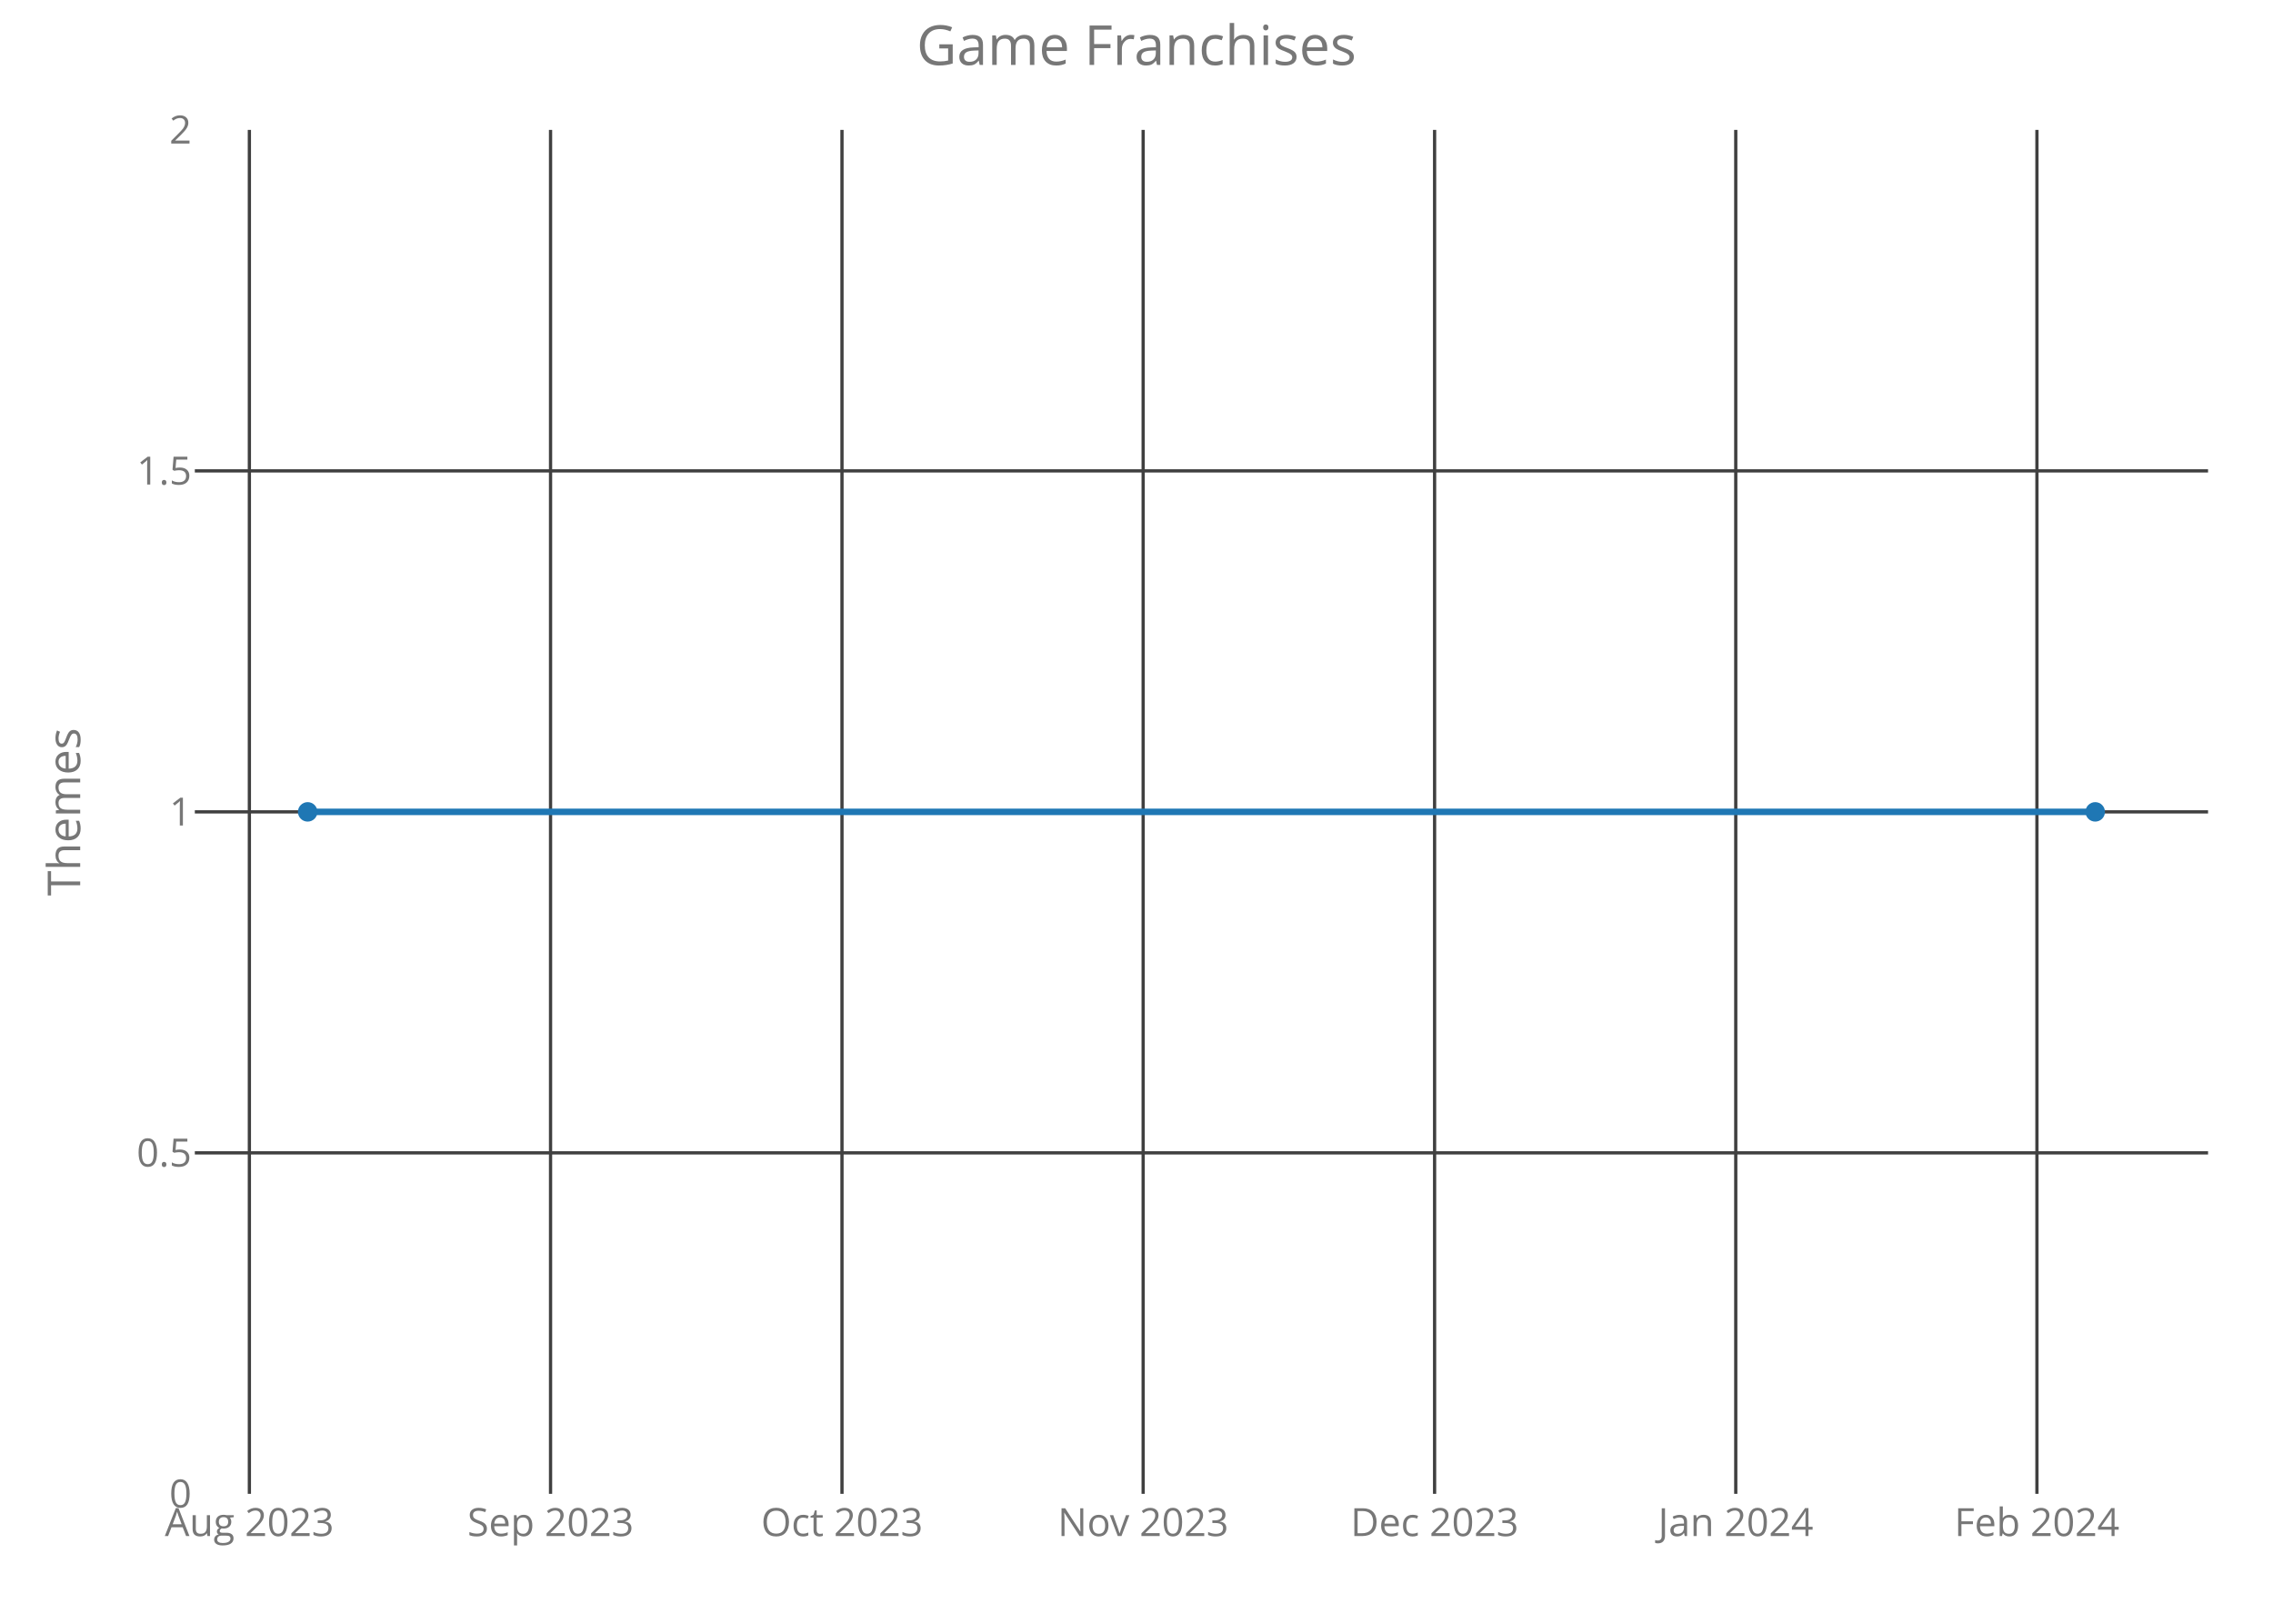
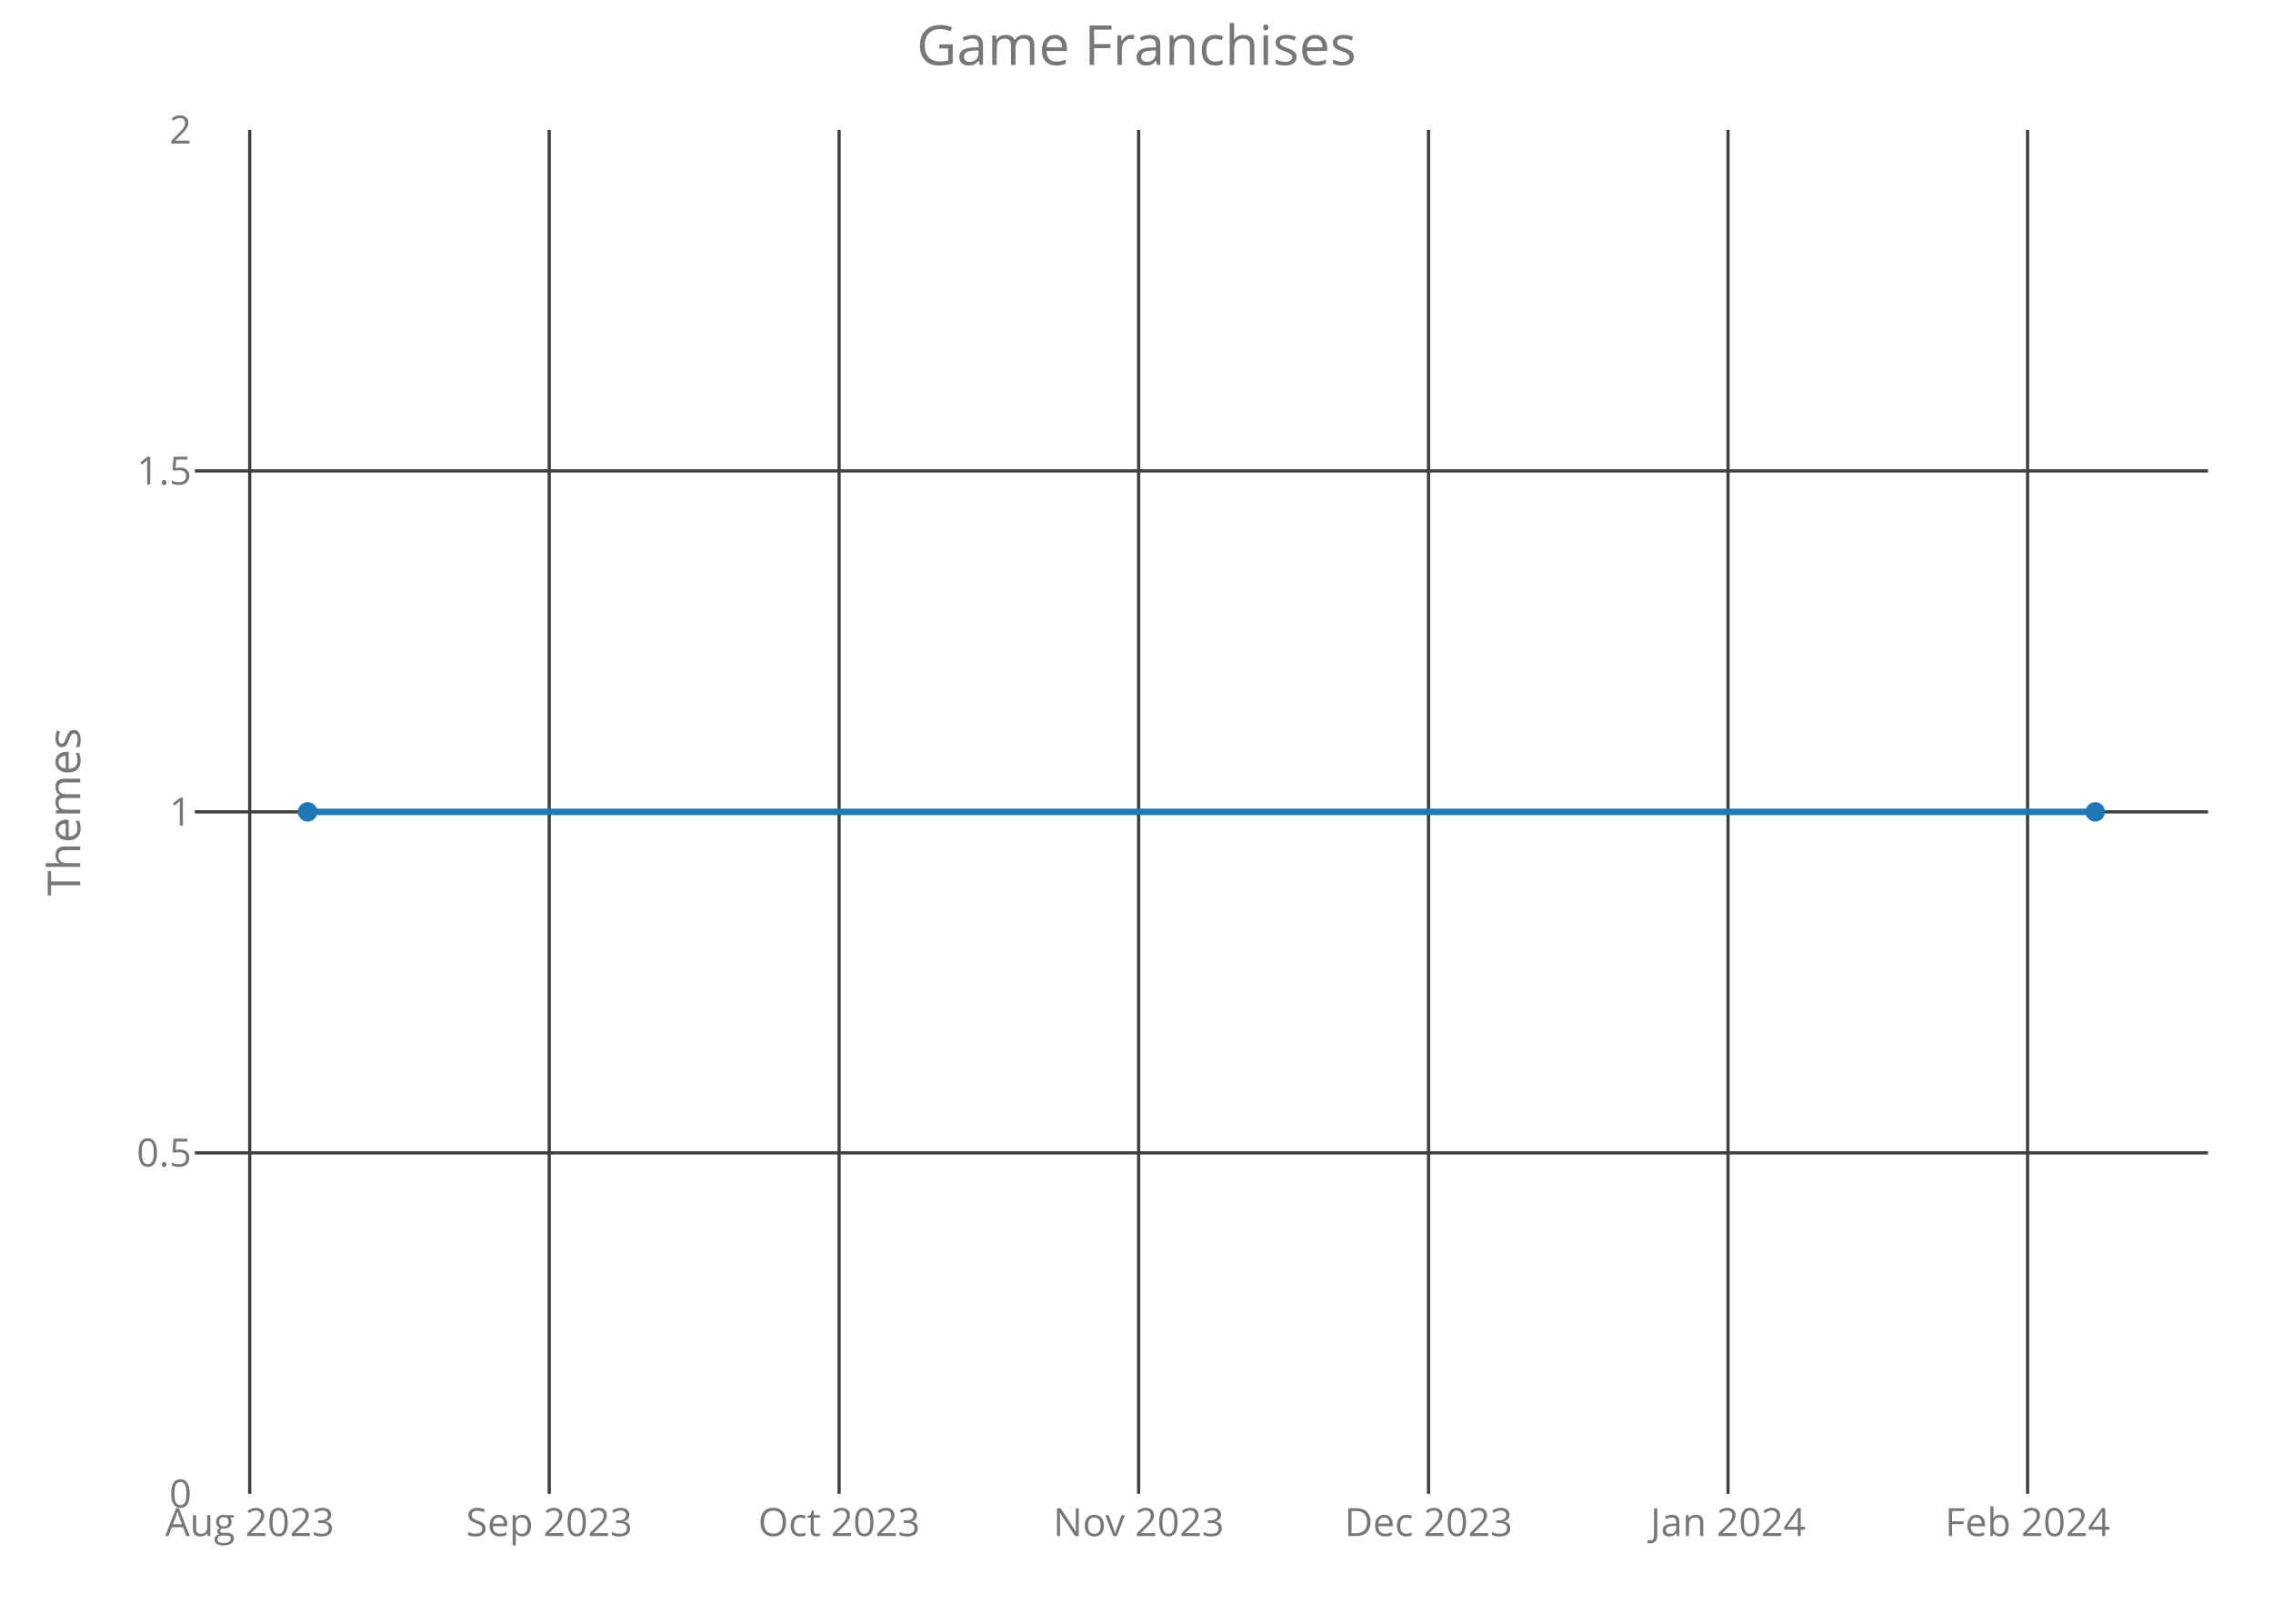
<svg xmlns="http://www.w3.org/2000/svg" class="main-svg" width="700" height="500" style="" viewBox="0 0 700 500">
  <rect x="0" y="0" width="700" height="500" style="fill: rgb(0, 0, 0); fill-opacity: 0;" />
-   <defs id="defs-3f890d">
+   <defs id="defs-26a551">
    <g class="clips">
-       <clipPath id="clip3f890dxyplot" class="plotclip">
+       <clipPath id="clip26a551xyplot" class="plotclip">
        <rect width="620" height="420" />
      </clipPath>
-       <clipPath class="axesclip" id="clip3f890dx">
+       <clipPath class="axesclip" id="clip26a551x">
        <rect x="60" y="0" width="620" height="500" />
      </clipPath>
-       <clipPath class="axesclip" id="clip3f890dy">
+       <clipPath class="axesclip" id="clip26a551y">
        <rect x="0" y="40" width="700" height="420" />
      </clipPath>
-       <clipPath class="axesclip" id="clip3f890dxy">
+       <clipPath class="axesclip" id="clip26a551xy">
        <rect x="60" y="40" width="620" height="420" />
      </clipPath>
    </g>
    <g class="gradients" />
  </defs>
  <g class="bglayer">
    <rect class="bg" x="60" y="40" width="620" height="420" style="fill: rgb(0, 0, 0); fill-opacity: 0; stroke-width: 0;" />
  </g>
  <g class="layer-below">
    <g class="imagelayer" />
    <g class="shapelayer" />
  </g>
  <g class="cartesianlayer">
    <g class="subplot xy">
      <g class="layer-subplot">
        <g class="shapelayer" />
        <g class="imagelayer" />
      </g>
      <g class="gridlayer">
        <g class="x">
-           <path class="xgrid crisp" transform="translate(76.8,0)" d="M0,40v420" style="stroke: rgb(64, 64, 64); stroke-opacity: 1; stroke-width: 1px;" />
-           <path class="xgrid crisp" transform="translate(169.55,0)" d="M0,40v420" style="stroke: rgb(64, 64, 64); stroke-opacity: 1; stroke-width: 1px;" />
-           <path class="xgrid crisp" transform="translate(259.3,0)" d="M0,40v420" style="stroke: rgb(64, 64, 64); stroke-opacity: 1; stroke-width: 1px;" />
-           <path class="xgrid crisp" transform="translate(352.05,0)" d="M0,40v420" style="stroke: rgb(64, 64, 64); stroke-opacity: 1; stroke-width: 1px;" />
-           <path class="xgrid crisp" transform="translate(441.8,0)" d="M0,40v420" style="stroke: rgb(64, 64, 64); stroke-opacity: 1; stroke-width: 1px;" />
-           <path class="xgrid crisp" transform="translate(534.55,0)" d="M0,40v420" style="stroke: rgb(64, 64, 64); stroke-opacity: 1; stroke-width: 1px;" />
-           <path class="xgrid crisp" transform="translate(627.3,0)" d="M0,40v420" style="stroke: rgb(64, 64, 64); stroke-opacity: 1; stroke-width: 1px;" />
+           <path class="xgrid crisp" transform="translate(76.9,0)" d="M0,40v420" style="stroke: rgb(64, 64, 64); stroke-opacity: 1; stroke-width: 1px;" />
+           <path class="xgrid crisp" transform="translate(169.14,0)" d="M0,40v420" style="stroke: rgb(64, 64, 64); stroke-opacity: 1; stroke-width: 1px;" />
+           <path class="xgrid crisp" transform="translate(258.41,0)" d="M0,40v420" style="stroke: rgb(64, 64, 64); stroke-opacity: 1; stroke-width: 1px;" />
+           <path class="xgrid crisp" transform="translate(350.66,0)" d="M0,40v420" style="stroke: rgb(64, 64, 64); stroke-opacity: 1; stroke-width: 1px;" />
+           <path class="xgrid crisp" transform="translate(439.93,0)" d="M0,40v420" style="stroke: rgb(64, 64, 64); stroke-opacity: 1; stroke-width: 1px;" />
+           <path class="xgrid crisp" transform="translate(532.17,0)" d="M0,40v420" style="stroke: rgb(64, 64, 64); stroke-opacity: 1; stroke-width: 1px;" />
+           <path class="xgrid crisp" transform="translate(624.42,0)" d="M0,40v420" style="stroke: rgb(64, 64, 64); stroke-opacity: 1; stroke-width: 1px;" />
        </g>
        <g class="y">
          <path class="ygrid crisp" transform="translate(0,355)" d="M60,0h620" style="stroke: rgb(64, 64, 64); stroke-opacity: 1; stroke-width: 1px;" />
          <path class="ygrid crisp" transform="translate(0,250)" d="M60,0h620" style="stroke: rgb(64, 64, 64); stroke-opacity: 1; stroke-width: 1px;" />
          <path class="ygrid crisp" transform="translate(0,145)" d="M60,0h620" style="stroke: rgb(64, 64, 64); stroke-opacity: 1; stroke-width: 1px;" />
        </g>
      </g>
      <g class="zerolinelayer" />
      <path class="xlines-below crisp" d="M0,0" style="fill: none;" />
      <path class="ylines-below crisp" d="M0,0" style="fill: none;" />
      <g class="overlines-below" />
      <g class="xaxislayer-below">
        <g class="xtick">
-           <text text-anchor="middle" x="0" y="473" transform="translate(76.8,0)" style="font-family: 'Open Sans'; font-size: 12px; fill: rgb(119, 119, 119); fill-opacity: 1; white-space: pre;">Aug 2023</text>
+           <text text-anchor="middle" x="0" y="473" transform="translate(76.9,0)" style="font-family: 'Open Sans'; font-size: 12px; fill: rgb(119, 119, 119); fill-opacity: 1; white-space: pre;">Aug 2023</text>
        </g>
        <g class="xtick">
-           <text text-anchor="middle" x="0" y="473" transform="translate(169.55,0)" style="font-family: 'Open Sans'; font-size: 12px; fill: rgb(119, 119, 119); fill-opacity: 1; white-space: pre;">Sep 2023</text>
+           <text text-anchor="middle" x="0" y="473" transform="translate(169.14,0)" style="font-family: 'Open Sans'; font-size: 12px; fill: rgb(119, 119, 119); fill-opacity: 1; white-space: pre;">Sep 2023</text>
        </g>
        <g class="xtick">
-           <text text-anchor="middle" x="0" y="473" transform="translate(259.3,0)" style="font-family: 'Open Sans'; font-size: 12px; fill: rgb(119, 119, 119); fill-opacity: 1; white-space: pre;">Oct 2023</text>
+           <text text-anchor="middle" x="0" y="473" transform="translate(258.41,0)" style="font-family: 'Open Sans'; font-size: 12px; fill: rgb(119, 119, 119); fill-opacity: 1; white-space: pre;">Oct 2023</text>
        </g>
        <g class="xtick">
-           <text text-anchor="middle" x="0" y="473" transform="translate(352.05,0)" style="font-family: 'Open Sans'; font-size: 12px; fill: rgb(119, 119, 119); fill-opacity: 1; white-space: pre;">Nov 2023</text>
+           <text text-anchor="middle" x="0" y="473" transform="translate(350.66,0)" style="font-family: 'Open Sans'; font-size: 12px; fill: rgb(119, 119, 119); fill-opacity: 1; white-space: pre;">Nov 2023</text>
        </g>
        <g class="xtick">
-           <text text-anchor="middle" x="0" y="473" transform="translate(441.8,0)" style="font-family: 'Open Sans'; font-size: 12px; fill: rgb(119, 119, 119); fill-opacity: 1; white-space: pre;">Dec 2023</text>
+           <text text-anchor="middle" x="0" y="473" transform="translate(439.93,0)" style="font-family: 'Open Sans'; font-size: 12px; fill: rgb(119, 119, 119); fill-opacity: 1; white-space: pre;">Dec 2023</text>
        </g>
        <g class="xtick">
-           <text text-anchor="middle" x="0" y="473" transform="translate(534.55,0)" style="font-family: 'Open Sans'; font-size: 12px; fill: rgb(119, 119, 119); fill-opacity: 1; white-space: pre;">Jan 2024</text>
+           <text text-anchor="middle" x="0" y="473" transform="translate(532.17,0)" style="font-family: 'Open Sans'; font-size: 12px; fill: rgb(119, 119, 119); fill-opacity: 1; white-space: pre;">Jan 2024</text>
        </g>
        <g class="xtick">
-           <text text-anchor="middle" x="0" y="473" transform="translate(627.3,0)" style="font-family: 'Open Sans'; font-size: 12px; fill: rgb(119, 119, 119); fill-opacity: 1; white-space: pre;">Feb 2024</text>
+           <text text-anchor="middle" x="0" y="473" transform="translate(624.42,0)" style="font-family: 'Open Sans'; font-size: 12px; fill: rgb(119, 119, 119); fill-opacity: 1; white-space: pre;">Feb 2024</text>
        </g>
      </g>
      <g class="yaxislayer-below">
        <g class="ytick">
          <text text-anchor="end" x="59" y="4.2" transform="translate(0,460)" style="font-family: 'Open Sans'; font-size: 12px; fill: rgb(119, 119, 119); fill-opacity: 1; white-space: pre;">0</text>
        </g>
        <g class="ytick">
          <text text-anchor="end" x="59" y="4.2" transform="translate(0,355)" style="font-family: 'Open Sans'; font-size: 12px; fill: rgb(119, 119, 119); fill-opacity: 1; white-space: pre;">0.5</text>
        </g>
        <g class="ytick">
          <text text-anchor="end" x="59" y="4.2" transform="translate(0,250)" style="font-family: 'Open Sans'; font-size: 12px; fill: rgb(119, 119, 119); fill-opacity: 1; white-space: pre;">1</text>
        </g>
        <g class="ytick">
          <text text-anchor="end" x="59" y="4.2" transform="translate(0,145)" style="font-family: 'Open Sans'; font-size: 12px; fill: rgb(119, 119, 119); fill-opacity: 1; white-space: pre;">1.5</text>
        </g>
        <g class="ytick">
          <text text-anchor="end" x="59" y="4.2" transform="translate(0,40)" style="font-family: 'Open Sans'; font-size: 12px; fill: rgb(119, 119, 119); fill-opacity: 1; white-space: pre;">2</text>
        </g>
      </g>
      <g class="overaxes-below" />
-       <g class="plot" transform="translate(60,40)" clip-path="url('#clip3f890dxyplot')">
+       <g class="plot" transform="translate(60,40)" clip-path="url('#clip26a551xyplot')">
        <g class="scatterlayer mlayer">
-           <g class="trace scatter trace535a20" style="stroke-miterlimit: 2; opacity: 1;">
+           <g class="trace scatter trace011993" style="stroke-miterlimit: 2; opacity: 1;">
            <g class="fills" />
            <g class="errorbars" />
            <g class="lines">
              <path class="js-line" d="M34.75,210L585.25,210" style="vector-effect: non-scaling-stroke; fill: none; stroke: rgb(31, 119, 180); stroke-opacity: 1; stroke-width: 2px; opacity: 1;" />
            </g>
            <g class="points">
              <path class="point" transform="translate(34.75,210)" d="M3,0A3,3 0 1,1 0,-3A3,3 0 0,1 3,0Z" style="opacity: 1; stroke-width: 0px; fill: rgb(31, 119, 180); fill-opacity: 1;" />
              <path class="point" transform="translate(585.25,210)" d="M3,0A3,3 0 1,1 0,-3A3,3 0 0,1 3,0Z" style="opacity: 1; stroke-width: 0px; fill: rgb(31, 119, 180); fill-opacity: 1;" />
            </g>
            <g class="text" />
          </g>
        </g>
      </g>
      <g class="overplot" />
      <path class="xlines-above" />
      <path class="ylines-above" />
      <g class="overlines-above" />
      <g class="xaxislayer-above" />
      <g class="yaxislayer-above" />
      <g class="overaxes-above" />
    </g>
  </g>
  <g class="polarlayer" />
  <g class="ternarylayer" />
  <g class="geolayer" />
  <g class="funnelarealayer" />
  <g class="pielayer" />
  <g class="treemaplayer" />
  <g class="sunburstlayer" />
  <g class="glimages" />
-   <defs id="topdefs-3f890d">
+   <defs id="topdefs-26a551">
    <g class="clips" />
  </defs>
  <g class="layer-above">
    <g class="imagelayer" />
    <g class="shapelayer" />
  </g>
  <g class="infolayer">
    <g class="g-gtitle">
      <text class="gtitle" x="350" y="20" text-anchor="middle" dy="0em" style="font-family: 'Open Sans'; font-size: 17px; fill: rgb(119, 119, 119); opacity: 1; font-weight: normal; white-space: pre;">Game Franchises</text>
    </g>
    <g class="g-xtitle" />
    <g class="g-ytitle">
      <text class="ytitle" transform="rotate(-90,24.7,250)" x="24.7" y="250" text-anchor="middle" style="font-family: 'Open Sans'; font-size: 14px; fill: rgb(119, 119, 119); opacity: 1; font-weight: normal; white-space: pre;">Themes</text>
    </g>
  </g>
</svg>
